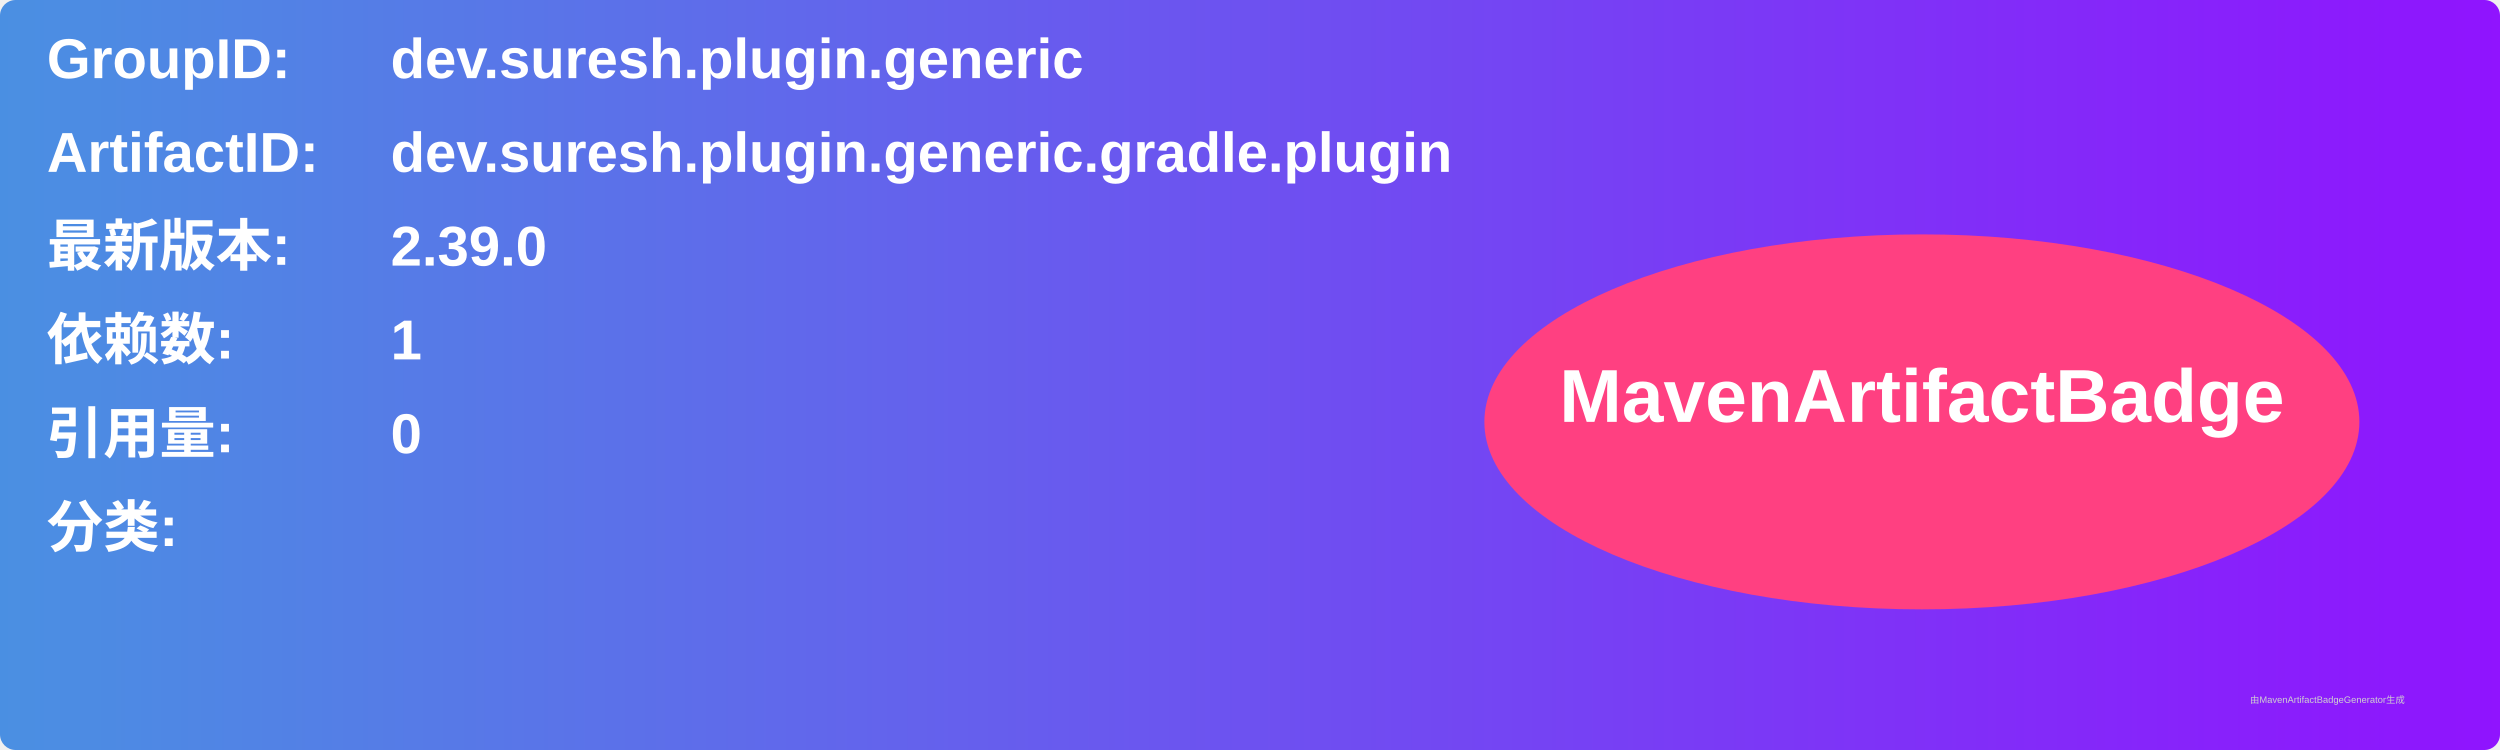
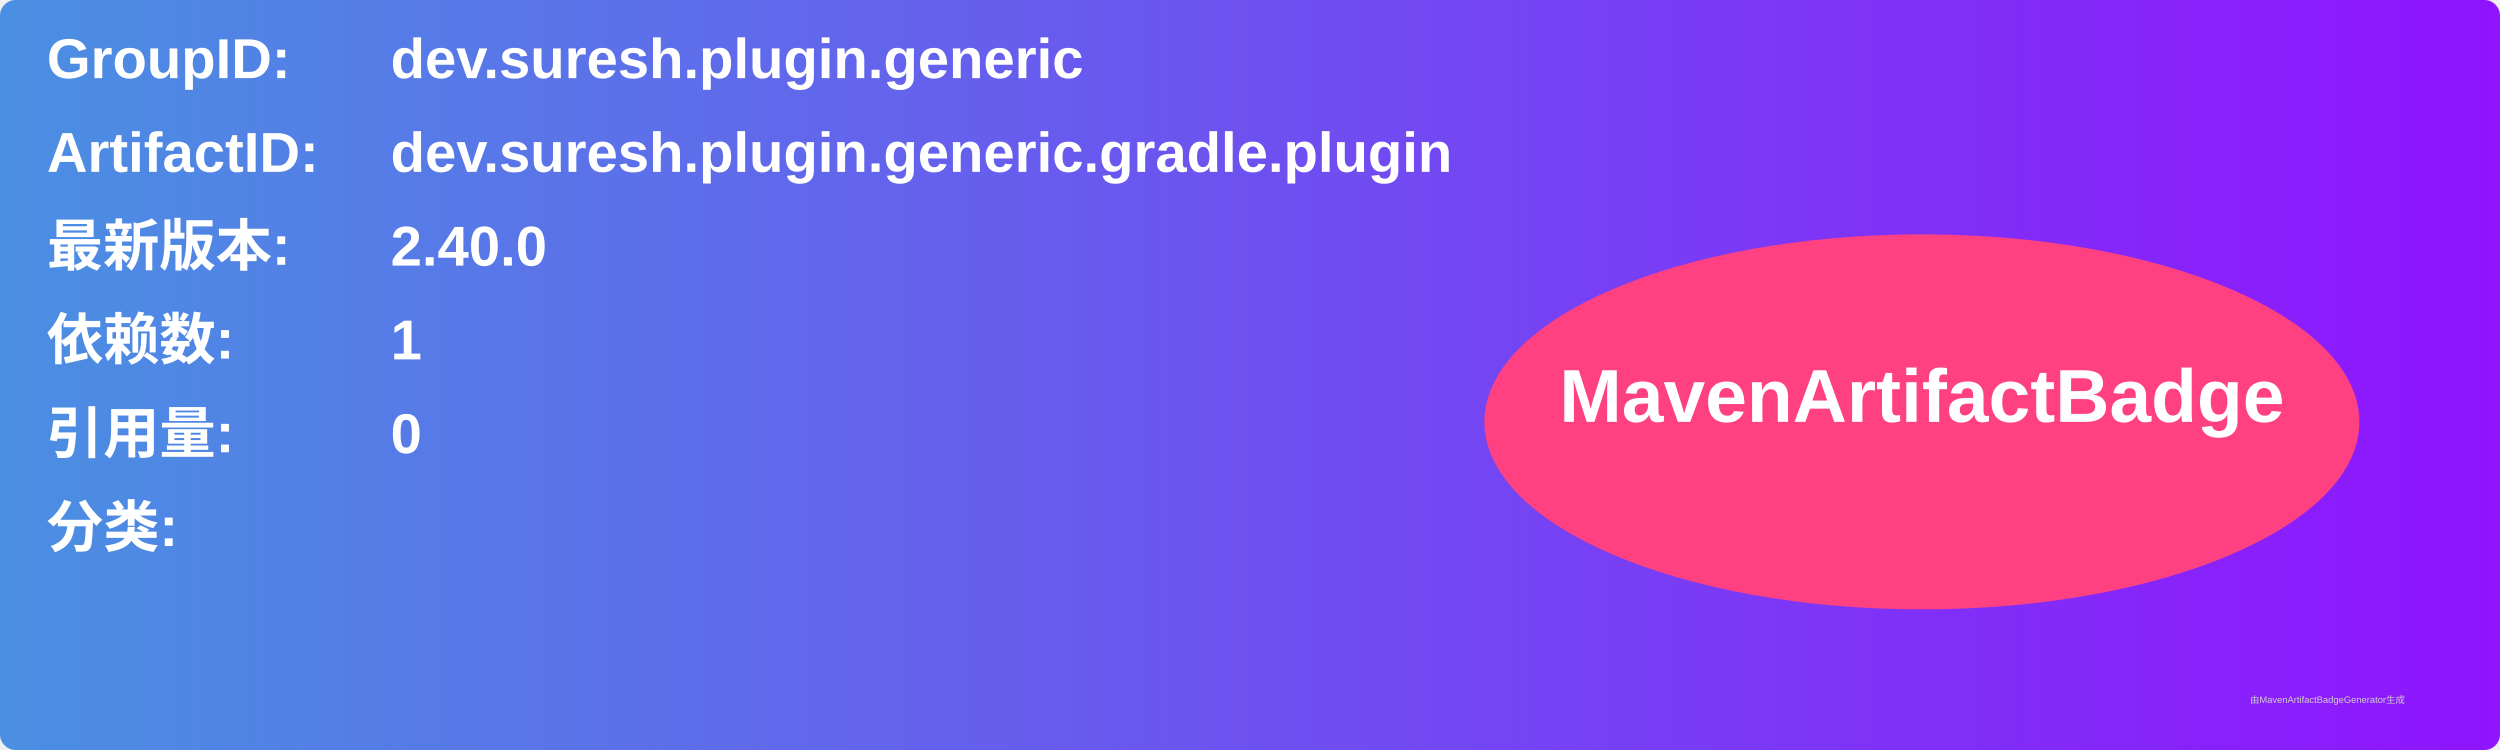
<svg xmlns="http://www.w3.org/2000/svg" width="800" height="240" viewBox="0 0 800 240">
  <linearGradient id="grad" x1="0%" y1="0%" x2="100%" y2="0%">
    <stop offset="0%" stop-color="#4a90e2" />
    <stop offset="100%" stop-color="#9013fe" />
  </linearGradient>
  <rect width="100%" height="100%" rx="5" ry="5" fill="url(#grad)" />
  <g transform="translate(15, 15)">
    <text x="0" y="10" font-family="Arial" font-size="18" fill="white" font-weight="bold" width="260">GroupID:</text>
    <text x="110" y="10" font-family="Arial" font-size="18" fill="white" font-weight="bold" width="460">dev.suresh.plugin.generic</text>
    <text x="0" y="40" font-family="Arial" font-size="18" fill="white" font-weight="bold" width="260">ArtifactID:</text>
    <text x="110" y="40" font-family="Arial" font-size="18" fill="white" font-weight="bold" width="460">dev.suresh.plugin.generic.gradle.plugin</text>
    <text x="0" y="70" font-family="Arial" font-size="18" fill="white" font-weight="bold">最新版本:</text>
    <text x="110" y="70" font-family="Arial" font-size="18" fill="white" font-weight="bold">
-       <tspan font-weight="bold">2.39.0</tspan>
+       <tspan font-weight="bold">2.40.0</tspan>
    </text>
    <text x="0" y="100" font-family="Arial" font-size="18" fill="white" font-weight="bold">依赖数: </text>
    <text x="110" y="100" font-family="Arial" font-size="18" fill="white">
      <tspan font-weight="bold">1</tspan>
    </text>
    <text x="0" y="130" font-family="Arial" font-size="18" fill="white" font-weight="bold">引用量: </text>
    <text x="110" y="130" font-family="Arial" font-size="18" fill="white">
      <tspan font-weight="bold">0</tspan>
    </text>
    <text x="0" y="160" font-family="Arial" font-size="18" fill="white" font-weight="bold">分类:</text>
    <text x="10" y="190" font-family="Arial" font-size="10" fill="white">
      <tspan font-weight="bold" />
    </text>
    <ellipse cx="600" cy="120" rx="140" ry="60" fill="#ff4081" />
    <text x="600" y="120" text-anchor="middle" font-family="Arial" font-size="24" fill="white" font-weight="bold">MavenArtifactBadge</text>
  </g>
  <text x="720" y="225" font-family="Arial" font-size="3" fill="#d0d0d0">由MavenArtifactBadgeGenerator生成</text>
</svg>
